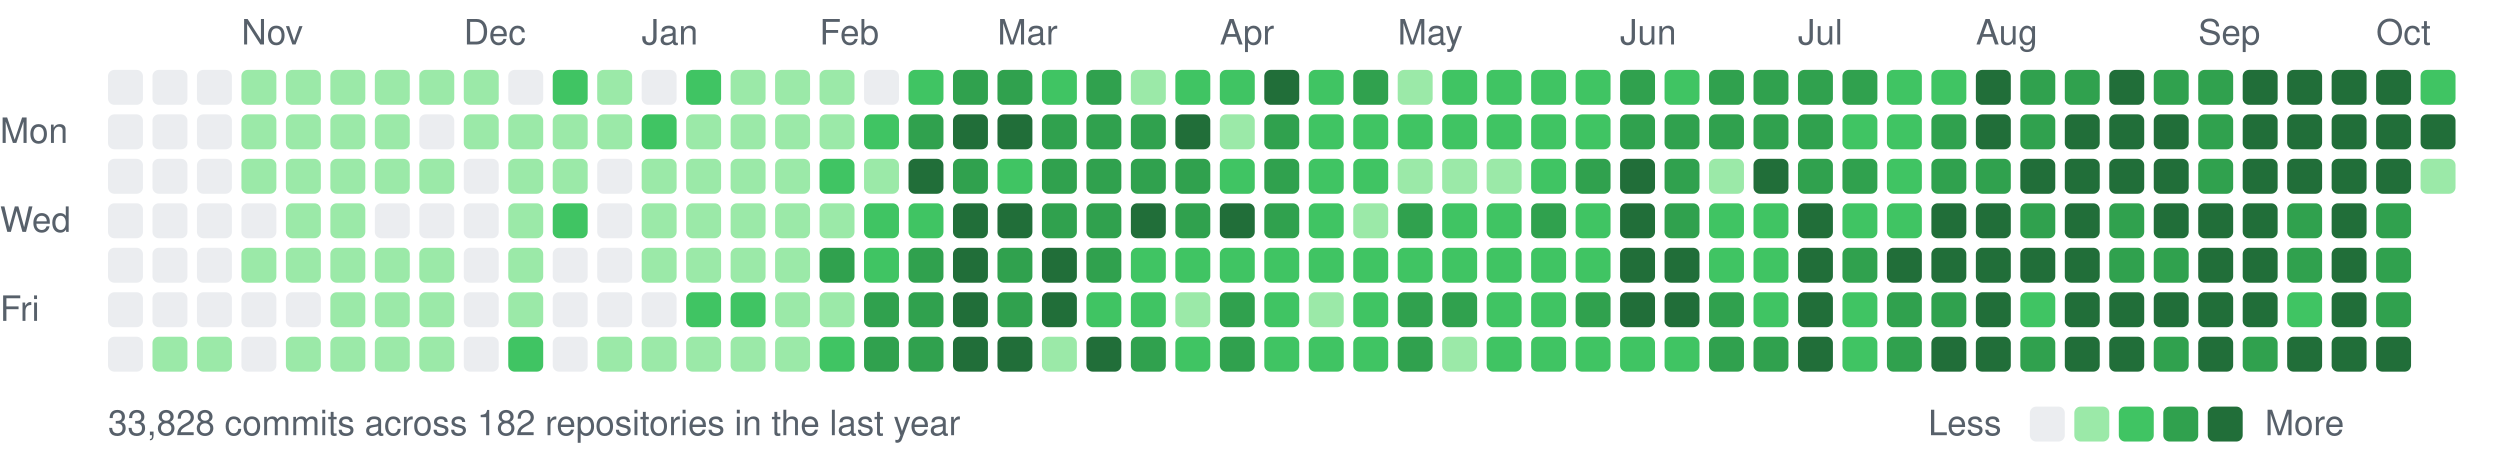
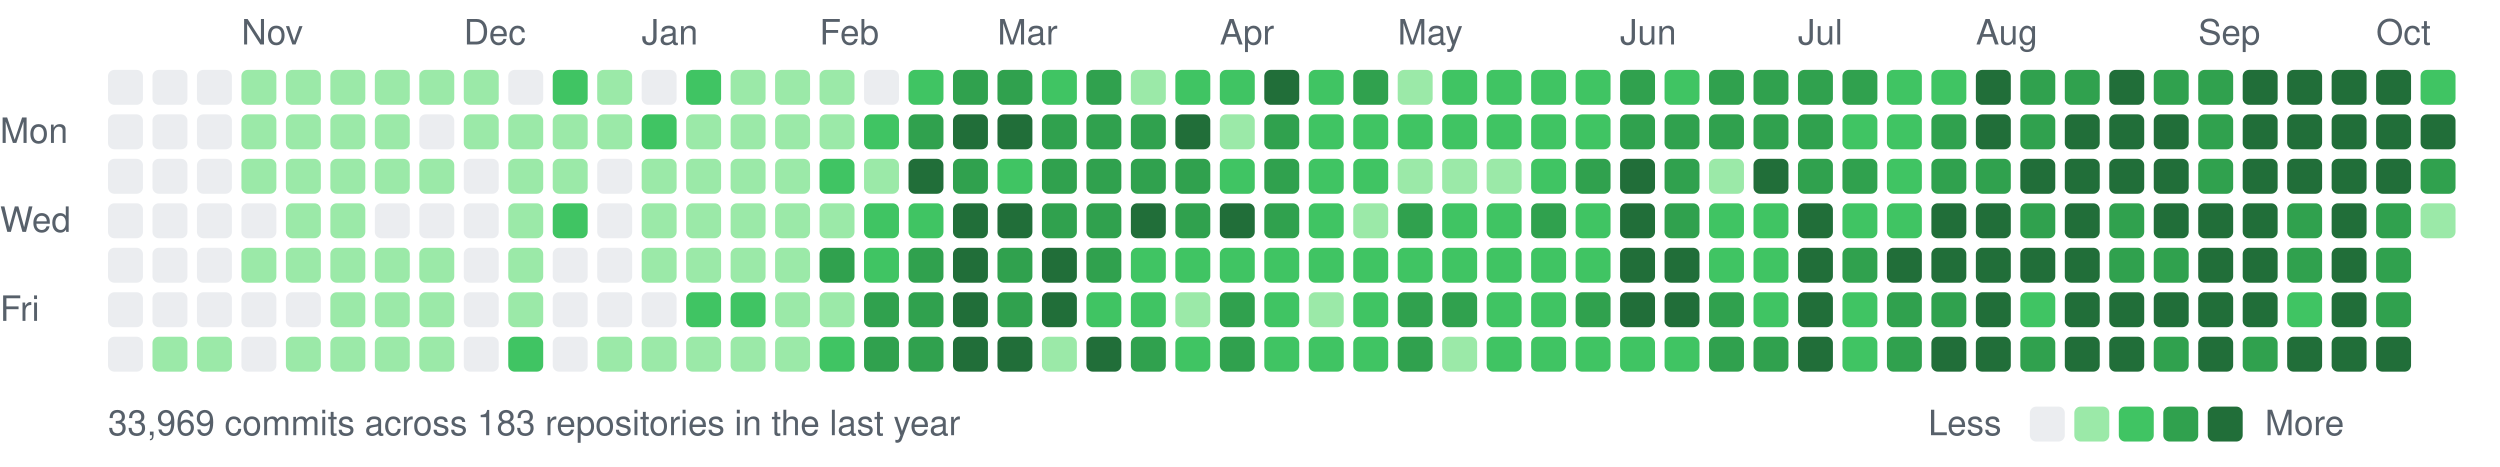
<svg xmlns="http://www.w3.org/2000/svg" width="787" height="147" viewBox="0 0 787 147">
  <style>text{font:11px -apple-system,BlinkMacSystemFont,"Segoe UI",Helvetica,Arial,sans-serif;fill:#57606a}</style>
  <text x="76" y="14">Nov</text>
  <text x="146" y="14">Dec</text>
  <text x="202" y="14">Jan</text>
  <text x="258" y="14">Feb</text>
  <text x="314" y="14">Mar</text>
  <text x="384" y="14">Apr</text>
  <text x="440" y="14">May</text>
  <text x="510" y="14">Jun</text>
  <text x="566" y="14">Jul</text>
  <text x="622" y="14">Aug</text>
  <text x="692" y="14">Sep</text>
  <text x="748" y="14">Oct</text>
  <text x="0" y="45">Mon</text>
  <text x="0" y="73">Wed</text>
  <text x="0" y="101">Fri</text>
  <rect x="34" y="22" width="11" height="11" rx="2" fill="#ebedf0" />
  <rect x="34" y="36" width="11" height="11" rx="2" fill="#ebedf0" />
  <rect x="34" y="50" width="11" height="11" rx="2" fill="#ebedf0" />
  <rect x="34" y="64" width="11" height="11" rx="2" fill="#ebedf0" />
  <rect x="34" y="78" width="11" height="11" rx="2" fill="#ebedf0" />
  <rect x="34" y="92" width="11" height="11" rx="2" fill="#ebedf0" />
  <rect x="34" y="106" width="11" height="11" rx="2" fill="#ebedf0" />
  <rect x="48" y="22" width="11" height="11" rx="2" fill="#ebedf0" />
  <rect x="48" y="36" width="11" height="11" rx="2" fill="#ebedf0" />
  <rect x="48" y="50" width="11" height="11" rx="2" fill="#ebedf0" />
  <rect x="48" y="64" width="11" height="11" rx="2" fill="#ebedf0" />
  <rect x="48" y="78" width="11" height="11" rx="2" fill="#ebedf0" />
  <rect x="48" y="92" width="11" height="11" rx="2" fill="#ebedf0" />
  <rect x="48" y="106" width="11" height="11" rx="2" fill="#9be9a8" />
  <rect x="62" y="22" width="11" height="11" rx="2" fill="#ebedf0" />
  <rect x="62" y="36" width="11" height="11" rx="2" fill="#ebedf0" />
  <rect x="62" y="50" width="11" height="11" rx="2" fill="#ebedf0" />
  <rect x="62" y="64" width="11" height="11" rx="2" fill="#ebedf0" />
  <rect x="62" y="78" width="11" height="11" rx="2" fill="#ebedf0" />
  <rect x="62" y="92" width="11" height="11" rx="2" fill="#ebedf0" />
  <rect x="62" y="106" width="11" height="11" rx="2" fill="#9be9a8" />
  <rect x="76" y="22" width="11" height="11" rx="2" fill="#9be9a8" />
  <rect x="76" y="36" width="11" height="11" rx="2" fill="#9be9a8" />
  <rect x="76" y="50" width="11" height="11" rx="2" fill="#9be9a8" />
  <rect x="76" y="64" width="11" height="11" rx="2" fill="#ebedf0" />
  <rect x="76" y="78" width="11" height="11" rx="2" fill="#9be9a8" />
  <rect x="76" y="92" width="11" height="11" rx="2" fill="#ebedf0" />
  <rect x="76" y="106" width="11" height="11" rx="2" fill="#ebedf0" />
  <rect x="90" y="22" width="11" height="11" rx="2" fill="#9be9a8" />
  <rect x="90" y="36" width="11" height="11" rx="2" fill="#9be9a8" />
  <rect x="90" y="50" width="11" height="11" rx="2" fill="#9be9a8" />
  <rect x="90" y="64" width="11" height="11" rx="2" fill="#9be9a8" />
  <rect x="90" y="78" width="11" height="11" rx="2" fill="#9be9a8" />
  <rect x="90" y="92" width="11" height="11" rx="2" fill="#ebedf0" />
  <rect x="90" y="106" width="11" height="11" rx="2" fill="#9be9a8" />
  <rect x="104" y="22" width="11" height="11" rx="2" fill="#9be9a8" />
  <rect x="104" y="36" width="11" height="11" rx="2" fill="#9be9a8" />
  <rect x="104" y="50" width="11" height="11" rx="2" fill="#9be9a8" />
  <rect x="104" y="64" width="11" height="11" rx="2" fill="#9be9a8" />
  <rect x="104" y="78" width="11" height="11" rx="2" fill="#9be9a8" />
  <rect x="104" y="92" width="11" height="11" rx="2" fill="#9be9a8" />
  <rect x="104" y="106" width="11" height="11" rx="2" fill="#9be9a8" />
  <rect x="118" y="22" width="11" height="11" rx="2" fill="#9be9a8" />
  <rect x="118" y="36" width="11" height="11" rx="2" fill="#9be9a8" />
  <rect x="118" y="50" width="11" height="11" rx="2" fill="#9be9a8" />
  <rect x="118" y="64" width="11" height="11" rx="2" fill="#ebedf0" />
  <rect x="118" y="78" width="11" height="11" rx="2" fill="#9be9a8" />
  <rect x="118" y="92" width="11" height="11" rx="2" fill="#9be9a8" />
  <rect x="118" y="106" width="11" height="11" rx="2" fill="#9be9a8" />
  <rect x="132" y="22" width="11" height="11" rx="2" fill="#9be9a8" />
  <rect x="132" y="36" width="11" height="11" rx="2" fill="#ebedf0" />
  <rect x="132" y="50" width="11" height="11" rx="2" fill="#9be9a8" />
  <rect x="132" y="64" width="11" height="11" rx="2" fill="#ebedf0" />
  <rect x="132" y="78" width="11" height="11" rx="2" fill="#9be9a8" />
  <rect x="132" y="92" width="11" height="11" rx="2" fill="#9be9a8" />
  <rect x="132" y="106" width="11" height="11" rx="2" fill="#9be9a8" />
  <rect x="146" y="22" width="11" height="11" rx="2" fill="#9be9a8" />
  <rect x="146" y="36" width="11" height="11" rx="2" fill="#9be9a8" />
  <rect x="146" y="50" width="11" height="11" rx="2" fill="#ebedf0" />
  <rect x="146" y="64" width="11" height="11" rx="2" fill="#ebedf0" />
  <rect x="146" y="78" width="11" height="11" rx="2" fill="#ebedf0" />
  <rect x="146" y="92" width="11" height="11" rx="2" fill="#ebedf0" />
  <rect x="146" y="106" width="11" height="11" rx="2" fill="#ebedf0" />
  <rect x="160" y="22" width="11" height="11" rx="2" fill="#ebedf0" />
  <rect x="160" y="36" width="11" height="11" rx="2" fill="#9be9a8" />
  <rect x="160" y="50" width="11" height="11" rx="2" fill="#9be9a8" />
  <rect x="160" y="64" width="11" height="11" rx="2" fill="#9be9a8" />
  <rect x="160" y="78" width="11" height="11" rx="2" fill="#9be9a8" />
  <rect x="160" y="92" width="11" height="11" rx="2" fill="#9be9a8" />
  <rect x="160" y="106" width="11" height="11" rx="2" fill="#40c463" />
  <rect x="174" y="22" width="11" height="11" rx="2" fill="#40c463" />
  <rect x="174" y="36" width="11" height="11" rx="2" fill="#9be9a8" />
  <rect x="174" y="50" width="11" height="11" rx="2" fill="#9be9a8" />
  <rect x="174" y="64" width="11" height="11" rx="2" fill="#40c463" />
  <rect x="174" y="78" width="11" height="11" rx="2" fill="#ebedf0" />
  <rect x="174" y="92" width="11" height="11" rx="2" fill="#ebedf0" />
  <rect x="174" y="106" width="11" height="11" rx="2" fill="#ebedf0" />
  <rect x="188" y="22" width="11" height="11" rx="2" fill="#9be9a8" />
  <rect x="188" y="36" width="11" height="11" rx="2" fill="#9be9a8" />
  <rect x="188" y="50" width="11" height="11" rx="2" fill="#ebedf0" />
  <rect x="188" y="64" width="11" height="11" rx="2" fill="#ebedf0" />
  <rect x="188" y="78" width="11" height="11" rx="2" fill="#ebedf0" />
  <rect x="188" y="92" width="11" height="11" rx="2" fill="#ebedf0" />
  <rect x="188" y="106" width="11" height="11" rx="2" fill="#9be9a8" />
  <rect x="202" y="22" width="11" height="11" rx="2" fill="#ebedf0" />
  <rect x="202" y="36" width="11" height="11" rx="2" fill="#40c463" />
  <rect x="202" y="50" width="11" height="11" rx="2" fill="#9be9a8" />
  <rect x="202" y="64" width="11" height="11" rx="2" fill="#9be9a8" />
  <rect x="202" y="78" width="11" height="11" rx="2" fill="#9be9a8" />
  <rect x="202" y="92" width="11" height="11" rx="2" fill="#ebedf0" />
  <rect x="202" y="106" width="11" height="11" rx="2" fill="#9be9a8" />
  <rect x="216" y="22" width="11" height="11" rx="2" fill="#40c463" />
  <rect x="216" y="36" width="11" height="11" rx="2" fill="#9be9a8" />
  <rect x="216" y="50" width="11" height="11" rx="2" fill="#9be9a8" />
  <rect x="216" y="64" width="11" height="11" rx="2" fill="#9be9a8" />
  <rect x="216" y="78" width="11" height="11" rx="2" fill="#9be9a8" />
  <rect x="216" y="92" width="11" height="11" rx="2" fill="#40c463" />
  <rect x="216" y="106" width="11" height="11" rx="2" fill="#9be9a8" />
  <rect x="230" y="22" width="11" height="11" rx="2" fill="#9be9a8" />
  <rect x="230" y="36" width="11" height="11" rx="2" fill="#9be9a8" />
  <rect x="230" y="50" width="11" height="11" rx="2" fill="#9be9a8" />
  <rect x="230" y="64" width="11" height="11" rx="2" fill="#9be9a8" />
  <rect x="230" y="78" width="11" height="11" rx="2" fill="#9be9a8" />
  <rect x="230" y="92" width="11" height="11" rx="2" fill="#40c463" />
  <rect x="230" y="106" width="11" height="11" rx="2" fill="#9be9a8" />
  <rect x="244" y="22" width="11" height="11" rx="2" fill="#9be9a8" />
  <rect x="244" y="36" width="11" height="11" rx="2" fill="#9be9a8" />
  <rect x="244" y="50" width="11" height="11" rx="2" fill="#9be9a8" />
  <rect x="244" y="64" width="11" height="11" rx="2" fill="#9be9a8" />
  <rect x="244" y="78" width="11" height="11" rx="2" fill="#9be9a8" />
  <rect x="244" y="92" width="11" height="11" rx="2" fill="#9be9a8" />
  <rect x="244" y="106" width="11" height="11" rx="2" fill="#9be9a8" />
  <rect x="258" y="22" width="11" height="11" rx="2" fill="#9be9a8" />
  <rect x="258" y="36" width="11" height="11" rx="2" fill="#9be9a8" />
  <rect x="258" y="50" width="11" height="11" rx="2" fill="#40c463" />
  <rect x="258" y="64" width="11" height="11" rx="2" fill="#9be9a8" />
  <rect x="258" y="78" width="11" height="11" rx="2" fill="#30a14e" />
  <rect x="258" y="92" width="11" height="11" rx="2" fill="#9be9a8" />
  <rect x="258" y="106" width="11" height="11" rx="2" fill="#40c463" />
  <rect x="272" y="22" width="11" height="11" rx="2" fill="#ebedf0" />
  <rect x="272" y="36" width="11" height="11" rx="2" fill="#40c463" />
  <rect x="272" y="50" width="11" height="11" rx="2" fill="#9be9a8" />
  <rect x="272" y="64" width="11" height="11" rx="2" fill="#40c463" />
  <rect x="272" y="78" width="11" height="11" rx="2" fill="#40c463" />
  <rect x="272" y="92" width="11" height="11" rx="2" fill="#30a14e" />
  <rect x="272" y="106" width="11" height="11" rx="2" fill="#30a14e" />
  <rect x="286" y="22" width="11" height="11" rx="2" fill="#40c463" />
  <rect x="286" y="36" width="11" height="11" rx="2" fill="#30a14e" />
  <rect x="286" y="50" width="11" height="11" rx="2" fill="#216e39" />
  <rect x="286" y="64" width="11" height="11" rx="2" fill="#40c463" />
  <rect x="286" y="78" width="11" height="11" rx="2" fill="#30a14e" />
  <rect x="286" y="92" width="11" height="11" rx="2" fill="#30a14e" />
  <rect x="286" y="106" width="11" height="11" rx="2" fill="#30a14e" />
  <rect x="300" y="22" width="11" height="11" rx="2" fill="#30a14e" />
  <rect x="300" y="36" width="11" height="11" rx="2" fill="#216e39" />
  <rect x="300" y="50" width="11" height="11" rx="2" fill="#30a14e" />
  <rect x="300" y="64" width="11" height="11" rx="2" fill="#216e39" />
  <rect x="300" y="78" width="11" height="11" rx="2" fill="#216e39" />
  <rect x="300" y="92" width="11" height="11" rx="2" fill="#216e39" />
  <rect x="300" y="106" width="11" height="11" rx="2" fill="#216e39" />
  <rect x="314" y="22" width="11" height="11" rx="2" fill="#30a14e" />
  <rect x="314" y="36" width="11" height="11" rx="2" fill="#216e39" />
  <rect x="314" y="50" width="11" height="11" rx="2" fill="#40c463" />
  <rect x="314" y="64" width="11" height="11" rx="2" fill="#216e39" />
  <rect x="314" y="78" width="11" height="11" rx="2" fill="#30a14e" />
  <rect x="314" y="92" width="11" height="11" rx="2" fill="#30a14e" />
  <rect x="314" y="106" width="11" height="11" rx="2" fill="#216e39" />
  <rect x="328" y="22" width="11" height="11" rx="2" fill="#40c463" />
  <rect x="328" y="36" width="11" height="11" rx="2" fill="#30a14e" />
  <rect x="328" y="50" width="11" height="11" rx="2" fill="#30a14e" />
  <rect x="328" y="64" width="11" height="11" rx="2" fill="#30a14e" />
  <rect x="328" y="78" width="11" height="11" rx="2" fill="#216e39" />
  <rect x="328" y="92" width="11" height="11" rx="2" fill="#216e39" />
  <rect x="328" y="106" width="11" height="11" rx="2" fill="#9be9a8" />
  <rect x="342" y="22" width="11" height="11" rx="2" fill="#30a14e" />
  <rect x="342" y="36" width="11" height="11" rx="2" fill="#30a14e" />
  <rect x="342" y="50" width="11" height="11" rx="2" fill="#30a14e" />
  <rect x="342" y="64" width="11" height="11" rx="2" fill="#30a14e" />
  <rect x="342" y="78" width="11" height="11" rx="2" fill="#30a14e" />
  <rect x="342" y="92" width="11" height="11" rx="2" fill="#40c463" />
  <rect x="342" y="106" width="11" height="11" rx="2" fill="#216e39" />
  <rect x="356" y="22" width="11" height="11" rx="2" fill="#9be9a8" />
  <rect x="356" y="36" width="11" height="11" rx="2" fill="#30a14e" />
  <rect x="356" y="50" width="11" height="11" rx="2" fill="#30a14e" />
  <rect x="356" y="64" width="11" height="11" rx="2" fill="#216e39" />
  <rect x="356" y="78" width="11" height="11" rx="2" fill="#40c463" />
  <rect x="356" y="92" width="11" height="11" rx="2" fill="#40c463" />
  <rect x="356" y="106" width="11" height="11" rx="2" fill="#30a14e" />
  <rect x="370" y="22" width="11" height="11" rx="2" fill="#40c463" />
  <rect x="370" y="36" width="11" height="11" rx="2" fill="#216e39" />
  <rect x="370" y="50" width="11" height="11" rx="2" fill="#30a14e" />
  <rect x="370" y="64" width="11" height="11" rx="2" fill="#30a14e" />
  <rect x="370" y="78" width="11" height="11" rx="2" fill="#40c463" />
  <rect x="370" y="92" width="11" height="11" rx="2" fill="#9be9a8" />
  <rect x="370" y="106" width="11" height="11" rx="2" fill="#40c463" />
  <rect x="384" y="22" width="11" height="11" rx="2" fill="#40c463" />
  <rect x="384" y="36" width="11" height="11" rx="2" fill="#9be9a8" />
  <rect x="384" y="50" width="11" height="11" rx="2" fill="#40c463" />
  <rect x="384" y="64" width="11" height="11" rx="2" fill="#216e39" />
  <rect x="384" y="78" width="11" height="11" rx="2" fill="#40c463" />
  <rect x="384" y="92" width="11" height="11" rx="2" fill="#30a14e" />
  <rect x="384" y="106" width="11" height="11" rx="2" fill="#30a14e" />
  <rect x="398" y="22" width="11" height="11" rx="2" fill="#216e39" />
  <rect x="398" y="36" width="11" height="11" rx="2" fill="#30a14e" />
  <rect x="398" y="50" width="11" height="11" rx="2" fill="#30a14e" />
  <rect x="398" y="64" width="11" height="11" rx="2" fill="#30a14e" />
  <rect x="398" y="78" width="11" height="11" rx="2" fill="#40c463" />
  <rect x="398" y="92" width="11" height="11" rx="2" fill="#40c463" />
  <rect x="398" y="106" width="11" height="11" rx="2" fill="#40c463" />
  <rect x="412" y="22" width="11" height="11" rx="2" fill="#40c463" />
  <rect x="412" y="36" width="11" height="11" rx="2" fill="#40c463" />
  <rect x="412" y="50" width="11" height="11" rx="2" fill="#40c463" />
  <rect x="412" y="64" width="11" height="11" rx="2" fill="#40c463" />
  <rect x="412" y="78" width="11" height="11" rx="2" fill="#40c463" />
  <rect x="412" y="92" width="11" height="11" rx="2" fill="#9be9a8" />
  <rect x="412" y="106" width="11" height="11" rx="2" fill="#40c463" />
  <rect x="426" y="22" width="11" height="11" rx="2" fill="#30a14e" />
  <rect x="426" y="36" width="11" height="11" rx="2" fill="#40c463" />
  <rect x="426" y="50" width="11" height="11" rx="2" fill="#40c463" />
  <rect x="426" y="64" width="11" height="11" rx="2" fill="#9be9a8" />
  <rect x="426" y="78" width="11" height="11" rx="2" fill="#40c463" />
  <rect x="426" y="92" width="11" height="11" rx="2" fill="#40c463" />
  <rect x="426" y="106" width="11" height="11" rx="2" fill="#40c463" />
  <rect x="440" y="22" width="11" height="11" rx="2" fill="#9be9a8" />
  <rect x="440" y="36" width="11" height="11" rx="2" fill="#40c463" />
  <rect x="440" y="50" width="11" height="11" rx="2" fill="#9be9a8" />
  <rect x="440" y="64" width="11" height="11" rx="2" fill="#30a14e" />
  <rect x="440" y="78" width="11" height="11" rx="2" fill="#40c463" />
  <rect x="440" y="92" width="11" height="11" rx="2" fill="#30a14e" />
  <rect x="440" y="106" width="11" height="11" rx="2" fill="#30a14e" />
  <rect x="454" y="22" width="11" height="11" rx="2" fill="#40c463" />
  <rect x="454" y="36" width="11" height="11" rx="2" fill="#40c463" />
  <rect x="454" y="50" width="11" height="11" rx="2" fill="#9be9a8" />
  <rect x="454" y="64" width="11" height="11" rx="2" fill="#40c463" />
  <rect x="454" y="78" width="11" height="11" rx="2" fill="#40c463" />
  <rect x="454" y="92" width="11" height="11" rx="2" fill="#30a14e" />
  <rect x="454" y="106" width="11" height="11" rx="2" fill="#9be9a8" />
  <rect x="468" y="22" width="11" height="11" rx="2" fill="#40c463" />
  <rect x="468" y="36" width="11" height="11" rx="2" fill="#40c463" />
  <rect x="468" y="50" width="11" height="11" rx="2" fill="#9be9a8" />
  <rect x="468" y="64" width="11" height="11" rx="2" fill="#40c463" />
  <rect x="468" y="78" width="11" height="11" rx="2" fill="#40c463" />
  <rect x="468" y="92" width="11" height="11" rx="2" fill="#40c463" />
  <rect x="468" y="106" width="11" height="11" rx="2" fill="#40c463" />
  <rect x="482" y="22" width="11" height="11" rx="2" fill="#40c463" />
  <rect x="482" y="36" width="11" height="11" rx="2" fill="#40c463" />
  <rect x="482" y="50" width="11" height="11" rx="2" fill="#40c463" />
  <rect x="482" y="64" width="11" height="11" rx="2" fill="#30a14e" />
  <rect x="482" y="78" width="11" height="11" rx="2" fill="#40c463" />
  <rect x="482" y="92" width="11" height="11" rx="2" fill="#40c463" />
  <rect x="482" y="106" width="11" height="11" rx="2" fill="#40c463" />
  <rect x="496" y="22" width="11" height="11" rx="2" fill="#40c463" />
  <rect x="496" y="36" width="11" height="11" rx="2" fill="#40c463" />
  <rect x="496" y="50" width="11" height="11" rx="2" fill="#30a14e" />
  <rect x="496" y="64" width="11" height="11" rx="2" fill="#40c463" />
  <rect x="496" y="78" width="11" height="11" rx="2" fill="#40c463" />
  <rect x="496" y="92" width="11" height="11" rx="2" fill="#30a14e" />
  <rect x="496" y="106" width="11" height="11" rx="2" fill="#40c463" />
  <rect x="510" y="22" width="11" height="11" rx="2" fill="#30a14e" />
  <rect x="510" y="36" width="11" height="11" rx="2" fill="#30a14e" />
  <rect x="510" y="50" width="11" height="11" rx="2" fill="#216e39" />
  <rect x="510" y="64" width="11" height="11" rx="2" fill="#216e39" />
  <rect x="510" y="78" width="11" height="11" rx="2" fill="#216e39" />
  <rect x="510" y="92" width="11" height="11" rx="2" fill="#216e39" />
  <rect x="510" y="106" width="11" height="11" rx="2" fill="#40c463" />
  <rect x="524" y="22" width="11" height="11" rx="2" fill="#40c463" />
  <rect x="524" y="36" width="11" height="11" rx="2" fill="#30a14e" />
  <rect x="524" y="50" width="11" height="11" rx="2" fill="#30a14e" />
  <rect x="524" y="64" width="11" height="11" rx="2" fill="#30a14e" />
  <rect x="524" y="78" width="11" height="11" rx="2" fill="#216e39" />
  <rect x="524" y="92" width="11" height="11" rx="2" fill="#216e39" />
  <rect x="524" y="106" width="11" height="11" rx="2" fill="#40c463" />
  <rect x="538" y="22" width="11" height="11" rx="2" fill="#30a14e" />
  <rect x="538" y="36" width="11" height="11" rx="2" fill="#30a14e" />
  <rect x="538" y="50" width="11" height="11" rx="2" fill="#9be9a8" />
  <rect x="538" y="64" width="11" height="11" rx="2" fill="#40c463" />
  <rect x="538" y="78" width="11" height="11" rx="2" fill="#40c463" />
  <rect x="538" y="92" width="11" height="11" rx="2" fill="#30a14e" />
  <rect x="538" y="106" width="11" height="11" rx="2" fill="#30a14e" />
  <rect x="552" y="22" width="11" height="11" rx="2" fill="#30a14e" />
  <rect x="552" y="36" width="11" height="11" rx="2" fill="#30a14e" />
  <rect x="552" y="50" width="11" height="11" rx="2" fill="#216e39" />
  <rect x="552" y="64" width="11" height="11" rx="2" fill="#40c463" />
  <rect x="552" y="78" width="11" height="11" rx="2" fill="#40c463" />
  <rect x="552" y="92" width="11" height="11" rx="2" fill="#40c463" />
  <rect x="552" y="106" width="11" height="11" rx="2" fill="#30a14e" />
  <rect x="566" y="22" width="11" height="11" rx="2" fill="#30a14e" />
  <rect x="566" y="36" width="11" height="11" rx="2" fill="#30a14e" />
  <rect x="566" y="50" width="11" height="11" rx="2" fill="#30a14e" />
  <rect x="566" y="64" width="11" height="11" rx="2" fill="#216e39" />
  <rect x="566" y="78" width="11" height="11" rx="2" fill="#216e39" />
  <rect x="566" y="92" width="11" height="11" rx="2" fill="#216e39" />
  <rect x="566" y="106" width="11" height="11" rx="2" fill="#216e39" />
  <rect x="580" y="22" width="11" height="11" rx="2" fill="#30a14e" />
  <rect x="580" y="36" width="11" height="11" rx="2" fill="#40c463" />
  <rect x="580" y="50" width="11" height="11" rx="2" fill="#30a14e" />
  <rect x="580" y="64" width="11" height="11" rx="2" fill="#40c463" />
  <rect x="580" y="78" width="11" height="11" rx="2" fill="#30a14e" />
  <rect x="580" y="92" width="11" height="11" rx="2" fill="#40c463" />
  <rect x="580" y="106" width="11" height="11" rx="2" fill="#40c463" />
  <rect x="594" y="22" width="11" height="11" rx="2" fill="#40c463" />
  <rect x="594" y="36" width="11" height="11" rx="2" fill="#40c463" />
  <rect x="594" y="50" width="11" height="11" rx="2" fill="#40c463" />
  <rect x="594" y="64" width="11" height="11" rx="2" fill="#40c463" />
  <rect x="594" y="78" width="11" height="11" rx="2" fill="#216e39" />
  <rect x="594" y="92" width="11" height="11" rx="2" fill="#30a14e" />
  <rect x="594" y="106" width="11" height="11" rx="2" fill="#30a14e" />
  <rect x="608" y="22" width="11" height="11" rx="2" fill="#40c463" />
  <rect x="608" y="36" width="11" height="11" rx="2" fill="#30a14e" />
  <rect x="608" y="50" width="11" height="11" rx="2" fill="#30a14e" />
  <rect x="608" y="64" width="11" height="11" rx="2" fill="#216e39" />
  <rect x="608" y="78" width="11" height="11" rx="2" fill="#216e39" />
  <rect x="608" y="92" width="11" height="11" rx="2" fill="#30a14e" />
  <rect x="608" y="106" width="11" height="11" rx="2" fill="#216e39" />
  <rect x="622" y="22" width="11" height="11" rx="2" fill="#216e39" />
  <rect x="622" y="36" width="11" height="11" rx="2" fill="#216e39" />
  <rect x="622" y="50" width="11" height="11" rx="2" fill="#30a14e" />
  <rect x="622" y="64" width="11" height="11" rx="2" fill="#216e39" />
  <rect x="622" y="78" width="11" height="11" rx="2" fill="#216e39" />
  <rect x="622" y="92" width="11" height="11" rx="2" fill="#216e39" />
  <rect x="622" y="106" width="11" height="11" rx="2" fill="#216e39" />
  <rect x="636" y="22" width="11" height="11" rx="2" fill="#30a14e" />
  <rect x="636" y="36" width="11" height="11" rx="2" fill="#30a14e" />
  <rect x="636" y="50" width="11" height="11" rx="2" fill="#216e39" />
  <rect x="636" y="64" width="11" height="11" rx="2" fill="#30a14e" />
  <rect x="636" y="78" width="11" height="11" rx="2" fill="#216e39" />
  <rect x="636" y="92" width="11" height="11" rx="2" fill="#40c463" />
  <rect x="636" y="106" width="11" height="11" rx="2" fill="#30a14e" />
  <rect x="650" y="22" width="11" height="11" rx="2" fill="#30a14e" />
  <rect x="650" y="36" width="11" height="11" rx="2" fill="#216e39" />
  <rect x="650" y="50" width="11" height="11" rx="2" fill="#216e39" />
  <rect x="650" y="64" width="11" height="11" rx="2" fill="#216e39" />
  <rect x="650" y="78" width="11" height="11" rx="2" fill="#216e39" />
  <rect x="650" y="92" width="11" height="11" rx="2" fill="#216e39" />
  <rect x="650" y="106" width="11" height="11" rx="2" fill="#216e39" />
  <rect x="664" y="22" width="11" height="11" rx="2" fill="#216e39" />
  <rect x="664" y="36" width="11" height="11" rx="2" fill="#216e39" />
  <rect x="664" y="50" width="11" height="11" rx="2" fill="#216e39" />
  <rect x="664" y="64" width="11" height="11" rx="2" fill="#30a14e" />
  <rect x="664" y="78" width="11" height="11" rx="2" fill="#30a14e" />
  <rect x="664" y="92" width="11" height="11" rx="2" fill="#216e39" />
  <rect x="664" y="106" width="11" height="11" rx="2" fill="#216e39" />
  <rect x="678" y="22" width="11" height="11" rx="2" fill="#30a14e" />
  <rect x="678" y="36" width="11" height="11" rx="2" fill="#216e39" />
  <rect x="678" y="50" width="11" height="11" rx="2" fill="#216e39" />
  <rect x="678" y="64" width="11" height="11" rx="2" fill="#216e39" />
  <rect x="678" y="78" width="11" height="11" rx="2" fill="#30a14e" />
  <rect x="678" y="92" width="11" height="11" rx="2" fill="#216e39" />
  <rect x="678" y="106" width="11" height="11" rx="2" fill="#30a14e" />
  <rect x="692" y="22" width="11" height="11" rx="2" fill="#30a14e" />
  <rect x="692" y="36" width="11" height="11" rx="2" fill="#30a14e" />
  <rect x="692" y="50" width="11" height="11" rx="2" fill="#30a14e" />
  <rect x="692" y="64" width="11" height="11" rx="2" fill="#216e39" />
  <rect x="692" y="78" width="11" height="11" rx="2" fill="#216e39" />
  <rect x="692" y="92" width="11" height="11" rx="2" fill="#216e39" />
  <rect x="692" y="106" width="11" height="11" rx="2" fill="#216e39" />
  <rect x="706" y="22" width="11" height="11" rx="2" fill="#216e39" />
  <rect x="706" y="36" width="11" height="11" rx="2" fill="#216e39" />
  <rect x="706" y="50" width="11" height="11" rx="2" fill="#216e39" />
  <rect x="706" y="64" width="11" height="11" rx="2" fill="#216e39" />
  <rect x="706" y="78" width="11" height="11" rx="2" fill="#216e39" />
  <rect x="706" y="92" width="11" height="11" rx="2" fill="#216e39" />
  <rect x="706" y="106" width="11" height="11" rx="2" fill="#30a14e" />
  <rect x="720" y="22" width="11" height="11" rx="2" fill="#216e39" />
  <rect x="720" y="36" width="11" height="11" rx="2" fill="#216e39" />
  <rect x="720" y="50" width="11" height="11" rx="2" fill="#216e39" />
  <rect x="720" y="64" width="11" height="11" rx="2" fill="#30a14e" />
  <rect x="720" y="78" width="11" height="11" rx="2" fill="#30a14e" />
  <rect x="720" y="92" width="11" height="11" rx="2" fill="#40c463" />
  <rect x="720" y="106" width="11" height="11" rx="2" fill="#216e39" />
  <rect x="734" y="22" width="11" height="11" rx="2" fill="#216e39" />
  <rect x="734" y="36" width="11" height="11" rx="2" fill="#216e39" />
  <rect x="734" y="50" width="11" height="11" rx="2" fill="#216e39" />
  <rect x="734" y="64" width="11" height="11" rx="2" fill="#216e39" />
  <rect x="734" y="78" width="11" height="11" rx="2" fill="#216e39" />
  <rect x="734" y="92" width="11" height="11" rx="2" fill="#216e39" />
  <rect x="734" y="106" width="11" height="11" rx="2" fill="#216e39" />
  <rect x="748" y="22" width="11" height="11" rx="2" fill="#216e39" />
  <rect x="748" y="36" width="11" height="11" rx="2" fill="#216e39" />
  <rect x="748" y="50" width="11" height="11" rx="2" fill="#216e39" />
  <rect x="748" y="64" width="11" height="11" rx="2" fill="#30a14e" />
  <rect x="748" y="78" width="11" height="11" rx="2" fill="#30a14e" />
  <rect x="748" y="92" width="11" height="11" rx="2" fill="#30a14e" />
  <rect x="748" y="106" width="11" height="11" rx="2" fill="#216e39" />
  <rect x="762" y="22" width="11" height="11" rx="2" fill="#40c463" />
  <rect x="762" y="36" width="11" height="11" rx="2" fill="#216e39" />
-   <rect x="762" y="50" width="11" height="11" rx="2" fill="#9be9a8" />
-   <text x="34" y="137">33,828 commits across 182 repositories in the last year</text>
+   <rect x="762" y="50" width="11" height="11" rx="2" fill="#30a14e" />
+   <rect x="762" y="64" width="11" height="11" rx="2" fill="#9be9a8" />
+   <text x="34" y="137">33,969 commits across 183 repositories in the last year</text>
  <text x="607" y="137">Less</text>
  <rect x="639" y="128" width="11" height="11" rx="2" fill="#ebedf0" />
  <rect x="653" y="128" width="11" height="11" rx="2" fill="#9be9a8" />
  <rect x="667" y="128" width="11" height="11" rx="2" fill="#40c463" />
  <rect x="681" y="128" width="11" height="11" rx="2" fill="#30a14e" />
  <rect x="695" y="128" width="11" height="11" rx="2" fill="#216e39" />
  <text x="713" y="137">More</text>
</svg>
